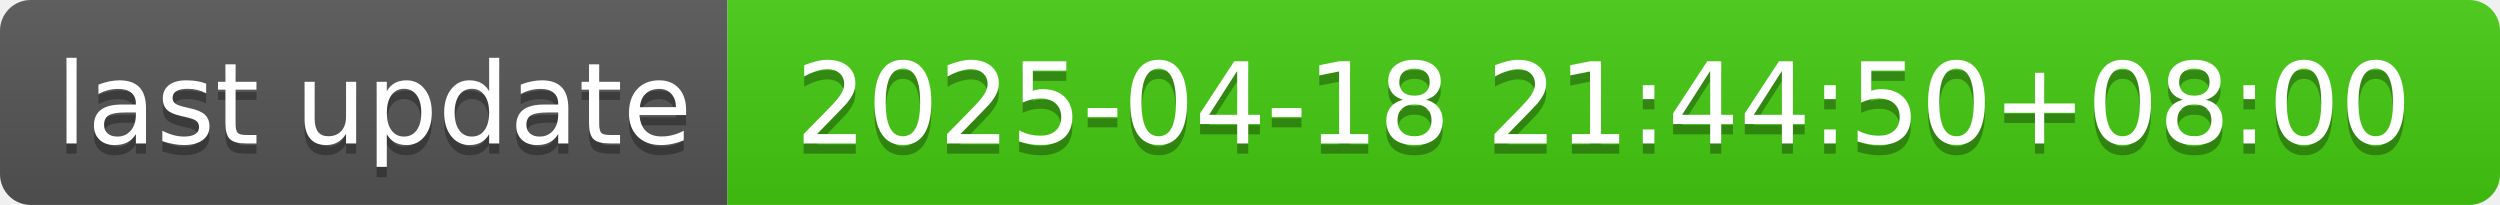
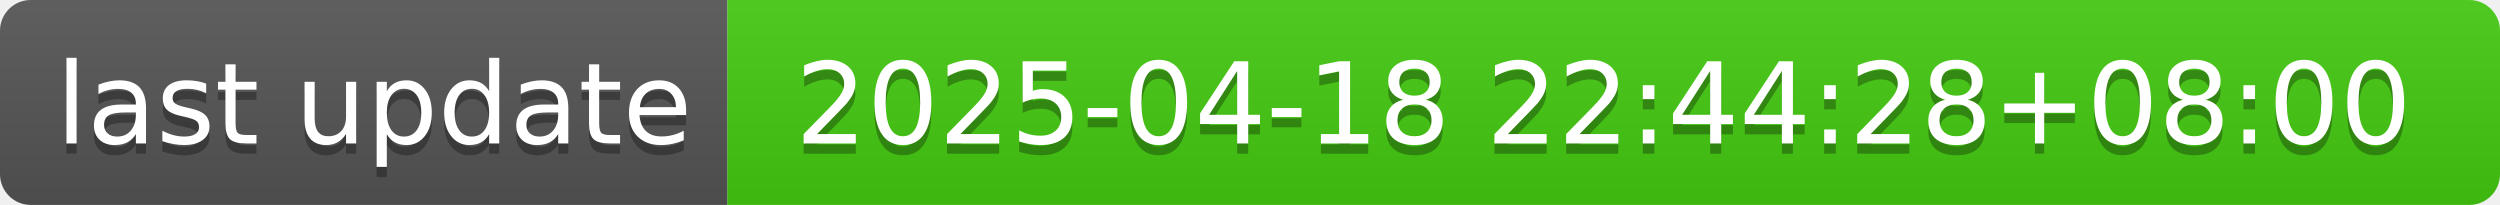
- <svg xmlns="http://www.w3.org/2000/svg" width="244" height="20" role="img" aria-label="last update: 2025-04-18 21:44:50+08:00">
+ <svg xmlns="http://www.w3.org/2000/svg" width="244" height="20" role="img" aria-label="last update: 2025-04-18 22:44:28+08:00">
  <linearGradient id="s" x2="0" y2="100%">
    <stop offset="0" stop-color="#bbb" stop-opacity=".1" />
    <stop offset="1" stop-opacity=".1" />
  </linearGradient>
  <clipPath id="r">
    <rect width="244" height="20" rx="3" fill="#fff" />
  </clipPath>
  <g clip-path="url(#r)">
    <rect width="71" height="20" fill="#555" />
    <rect x="71" width="173" height="20" fill="#4c1" />
    <rect width="244" height="20" fill="url(#s)" />
  </g>
  <g fill="#fff" text-anchor="middle" font-family="Verdana,Geneva,DejaVu Sans,sans-serif" text-rendering="geometricPrecision" font-size="110">
    <text aria-hidden="true" x="365" y="150" fill="#010101" fill-opacity=".3" transform="scale(.1)" textLength="610">last update</text>
    <text x="365" y="140" transform="scale(.1)" fill="#fff" textLength="610">last update</text>
-     <text aria-hidden="true" x="1565" y="150" fill="#010101" fill-opacity=".3" transform="scale(.1)" textLength="1630">2025-04-18 21:44:50+08:00</text>
-     <text x="1565" y="140" transform="scale(.1)" fill="#fff" textLength="1630">2025-04-18 21:44:50+08:00</text>
+     <text aria-hidden="true" x="1565" y="150" fill="#010101" fill-opacity=".3" transform="scale(.1)" textLength="1630">2025-04-18 22:44:28+08:00</text>
+     <text x="1565" y="140" transform="scale(.1)" fill="#fff" textLength="1630">2025-04-18 22:44:28+08:00</text>
  </g>
</svg>
